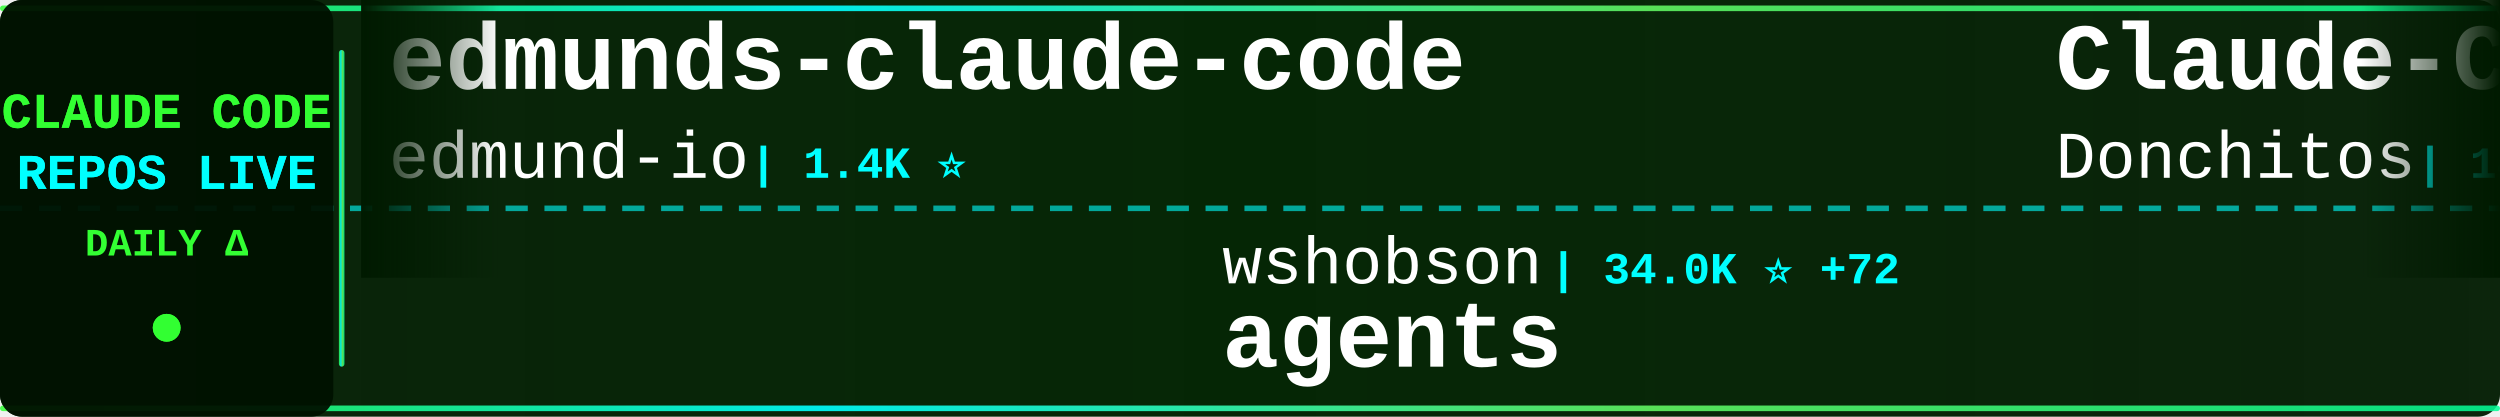
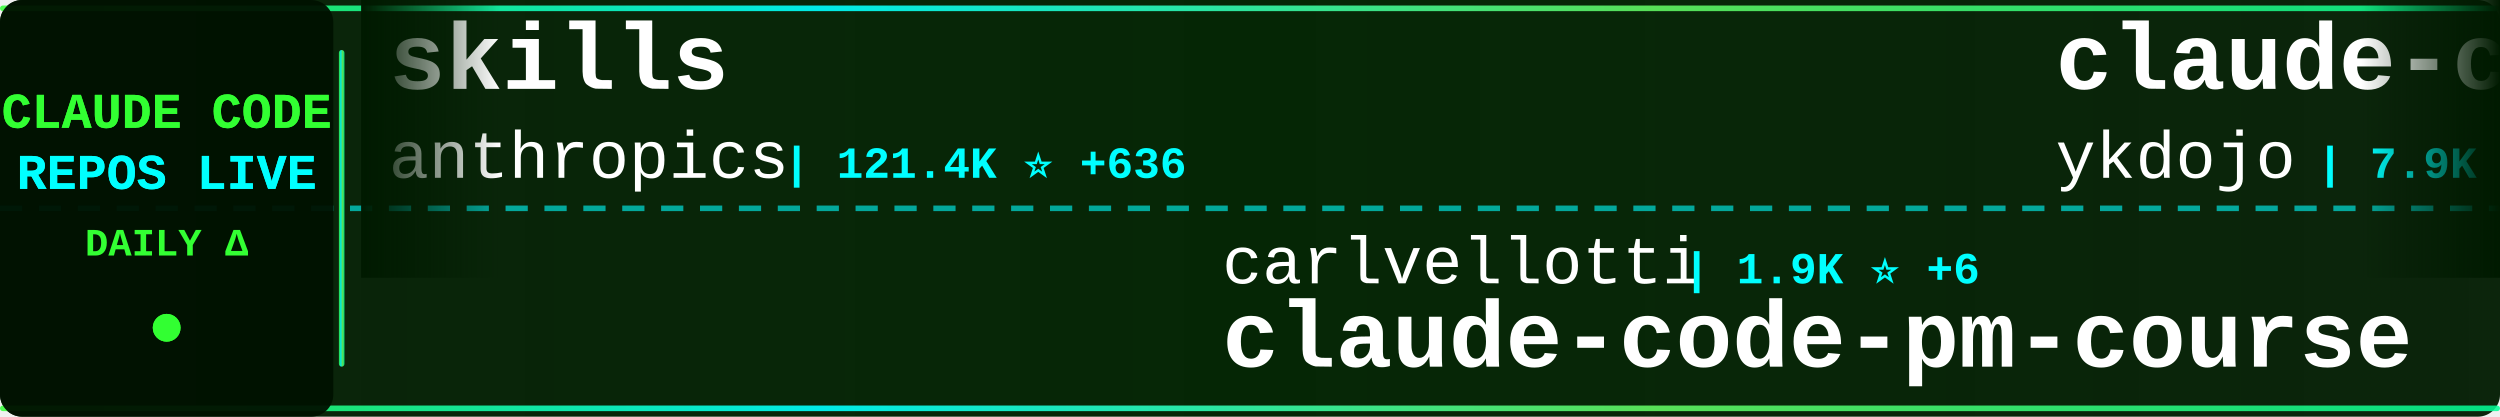
<svg xmlns="http://www.w3.org/2000/svg" width="900" height="150">
  <defs>
    <linearGradient id="tickerBg" x1="0%" y1="0%" x2="100%" y2="0%">
      <stop offset="0%" style="stop-color:#001a00;stop-opacity:0.95" />
      <stop offset="50%" style="stop-color:#002200;stop-opacity:0.98" />
      <stop offset="100%" style="stop-color:#001a00;stop-opacity:0.95" />
    </linearGradient>
    <linearGradient id="borderGrad" x1="0%" y1="0%" x2="100%" y2="0%">
      <stop offset="0%" style="stop-color:#33ff33;stop-opacity:0.85">
        <animate attributeName="stop-opacity" values="0.85;1;0.85" dur="2s" repeatCount="indefinite" />
      </stop>
      <stop offset="33%" style="stop-color:#00ffff;stop-opacity:0.9">
        <animate attributeName="stop-opacity" values="0.9;1;0.9" dur="2.2s" repeatCount="indefinite" />
      </stop>
      <stop offset="66%" style="stop-color:#66ff66;stop-opacity:0.85">
        <animate attributeName="stop-opacity" values="0.85;1;0.85" dur="1.8s" repeatCount="indefinite" />
      </stop>
      <stop offset="100%" style="stop-color:#00ff99;stop-opacity:0.85">
        <animate attributeName="stop-opacity" values="0.85;1;0.85" dur="2s" repeatCount="indefinite" />
      </stop>
    </linearGradient>
    <filter id="textGlow">
      <feGaussianBlur stdDeviation="0.1" result="coloredBlur" />
      <feMerge>
        <feMergeNode in="coloredBlur" />
        <feMergeNode in="SourceGraphic" />
      </feMerge>
    </filter>
    <filter id="metricGlow">
      <feGaussianBlur stdDeviation="0.2" result="coloredBlur" />
      <feMerge>
        <feMergeNode in="coloredBlur" />
        <feMergeNode in="SourceGraphic" />
      </feMerge>
    </filter>
    <linearGradient id="leftFade" x1="0%" y1="0%" x2="100%" y2="0%">
      <stop offset="0%" style="stop-color:#001a00;stop-opacity:1" />
      <stop offset="100%" style="stop-color:#001a00;stop-opacity:0" />
    </linearGradient>
    <linearGradient id="rightFade" x1="0%" y1="0%" x2="100%" y2="0%">
      <stop offset="0%" style="stop-color:#001a00;stop-opacity:0" />
      <stop offset="100%" style="stop-color:#001a00;stop-opacity:1" />
    </linearGradient>
  </defs>
  <rect width="900" height="150" fill="url(#tickerBg)" rx="8" />
  <rect x="0" y="2" width="900" height="2" fill="url(#borderGrad)" rx="1" />
  <rect x="0" y="146" width="900" height="2" fill="url(#borderGrad)" rx="1" />
  <line x1="0" y1="75" x2="900" y2="75" stroke="#00ffff" stroke-width="2" stroke-dasharray="8 6" opacity="0.6" />
  <rect x="0" y="0" width="120" height="150" fill="#001100" opacity="0.95" rx="8" />
  <text x="60" y="46" font-family="'Courier New', monospace" font-size="18" font-weight="bold" fill="#33ff33" text-anchor="middle" filter="url(#textGlow)">
    CLAUDE CODE
  </text>
  <text x="60" y="68" font-family="'Courier New', monospace" font-size="18" font-weight="bold" fill="#00ffff" text-anchor="middle" filter="url(#textGlow)">
    REPOS LIVE
  </text>
  <text x="60" y="92" font-family="'Courier New', monospace" font-size="14" font-weight="bold" fill="#33ff33" text-anchor="middle">
    DAILY Δ
  </text>
  <circle cx="60" cy="118" r="5" fill="#33ff33" filter="url(#metricGlow)">
    <animate attributeName="r" values="4;6;4" dur="1.5s" repeatCount="indefinite" />
    <animate attributeName="opacity" values="0.6;1;0.6" dur="1.5s" repeatCount="indefinite" />
  </circle>
  <rect x="122" y="18" width="2" height="114" fill="url(#borderGrad)" rx="1" />
  <clipPath id="tickerClip">
    <rect x="130" y="0" width="770" height="150" />
  </clipPath>
  <g clip-path="url(#tickerClip)">
    <g id="tickerItems">
      <animateTransform attributeName="transform" attributeType="XML" type="translate" from="0 0" to="-3000 0" dur="54s" repeatCount="indefinite" />
      <g transform="translate(0, 0)">
-         <text x="140" y="32" font-family="'Courier New', monospace" font-size="34" font-weight="bold" fill="#ffffff">edmunds-claude-code</text>
-         <text x="140" y="64" font-family="'Courier New', monospace" font-size="24" font-weight="normal" fill="#ffffff" opacity="1.0">edmund-io</text>
-         <text x="270" y="64" font-family="'Courier New', monospace" font-size="16" font-weight="bold" fill="#00ffff"> | 1.4K ⭐</text>
+         <text x="140" y="32" font-family="'Courier New', monospace" font-size="34" font-weight="bold" fill="#ffffff">skills</text>
+         <text x="140" y="64" font-family="'Courier New', monospace" font-size="24" font-weight="normal" fill="#ffffff" opacity="1.0">anthropics</text>
+         <text x="282" y="64" font-family="'Courier New', monospace" font-size="16" font-weight="bold" fill="#00ffff"> | 121.4K ⭐ +636</text>
      </g>
      <g transform="translate(300, 0)">
-         <text x="140" y="102" font-family="'Courier New', monospace" font-size="24" font-weight="normal" fill="#ffffff" opacity="1.0">wshobson</text>
-         <text x="258" y="102" font-family="'Courier New', monospace" font-size="16" font-weight="bold" fill="#00ffff"> | 34.0K ⭐ +72</text>
-         <text x="140" y="132" font-family="'Courier New', monospace" font-size="34" font-weight="bold" fill="#ffffff">agents</text>
+         <text x="140" y="102" font-family="'Courier New', monospace" font-size="24" font-weight="normal" fill="#ffffff" opacity="1.0">carlvellotti</text>
+         <text x="306" y="102" font-family="'Courier New', monospace" font-size="16" font-weight="bold" fill="#00ffff"> | 1.9K ⭐ +6</text>
+         <text x="140" y="132" font-family="'Courier New', monospace" font-size="34" font-weight="bold" fill="#ffffff">claude-code-pm-course</text>
      </g>
      <g transform="translate(600, 0)">
-         <text x="140" y="32" font-family="'Courier New', monospace" font-size="34" font-weight="bold" fill="#ffffff">Claude-Code-Game-Studios</text>
-         <text x="140" y="64" font-family="'Courier New', monospace" font-size="24" font-weight="normal" fill="#ffffff" opacity="1.0">Donchitos</text>
-         <text x="270" y="64" font-family="'Courier New', monospace" font-size="16" font-weight="bold" fill="#00ffff"> | 14.6K ⭐ +623</text>
+         <text x="140" y="32" font-family="'Courier New', monospace" font-size="34" font-weight="bold" fill="#ffffff">claude-code-tips</text>
+         <text x="140" y="64" font-family="'Courier New', monospace" font-size="24" font-weight="normal" fill="#ffffff" opacity="1.0">ykdojo</text>
+         <text x="234" y="64" font-family="'Courier New', monospace" font-size="16" font-weight="bold" fill="#00ffff"> | 7.9K ⭐ +23</text>
      </g>
      <g transform="translate(900, 0)">
-         <text x="140" y="102" font-family="'Courier New', monospace" font-size="24" font-weight="normal" fill="#ffffff" opacity="1.0">Piebald-AI</text>
-         <text x="282" y="102" font-family="'Courier New', monospace" font-size="16" font-weight="bold" fill="#00ffff"> | 9.2K ⭐ +45</text>
-         <text x="140" y="132" font-family="'Courier New', monospace" font-size="34" font-weight="bold" fill="#ffffff">claude-code-system-promp...</text>
+         <text x="140" y="102" font-family="'Courier New', monospace" font-size="24" font-weight="normal" fill="#ffffff" opacity="1.0">RichardAtCT</text>
+         <text x="294" y="102" font-family="'Courier New', monospace" font-size="16" font-weight="bold" fill="#00ffff"> | 2.5K ⭐ +9</text>
+         <text x="140" y="132" font-family="'Courier New', monospace" font-size="34" font-weight="bold" fill="#ffffff">claude-code-telegram</text>
      </g>
      <g transform="translate(1200, 0)">
-         <text x="140" y="32" font-family="'Courier New', monospace" font-size="34" font-weight="bold" fill="#ffffff">claude-code-showcase</text>
-         <text x="140" y="64" font-family="'Courier New', monospace" font-size="24" font-weight="normal" fill="#ffffff" opacity="1.0">ChrisWiles</text>
-         <text x="282" y="64" font-family="'Courier New', monospace" font-size="16" font-weight="bold" fill="#00ffff"> | 5.8K ⭐ +7</text>
+         <text x="140" y="32" font-family="'Courier New', monospace" font-size="34" font-weight="bold" fill="#ffffff">claude-code-source</text>
+         <text x="140" y="64" font-family="'Courier New', monospace" font-size="24" font-weight="normal" fill="#ffffff" opacity="1.0">JrCx7scC</text>
+         <text x="258" y="64" font-family="'Courier New', monospace" font-size="16" font-weight="bold" fill="#00ffff"> | 355 ⭐ +1</text>
      </g>
      <g transform="translate(1500, 0)">
-         <text x="140" y="102" font-family="'Courier New', monospace" font-size="24" font-weight="normal" fill="#ffffff" opacity="1.0">qwibitai</text>
-         <text x="258" y="102" font-family="'Courier New', monospace" font-size="16" font-weight="bold" fill="#00ffff"> | 27.6K ⭐ +59</text>
-         <text x="140" y="132" font-family="'Courier New', monospace" font-size="34" font-weight="bold" fill="#ffffff">nanoclaw</text>
+         <text x="140" y="102" font-family="'Courier New', monospace" font-size="24" font-weight="normal" fill="#ffffff" opacity="1.0">frankbria</text>
+         <text x="270" y="102" font-family="'Courier New', monospace" font-size="16" font-weight="bold" fill="#00ffff"> | 8.8K ⭐ +13</text>
+         <text x="140" y="132" font-family="'Courier New', monospace" font-size="34" font-weight="bold" fill="#ffffff">ralph-claude-code</text>
      </g>
      <g transform="translate(1800, 0)">
-         <text x="140" y="32" font-family="'Courier New', monospace" font-size="34" font-weight="bold" fill="#ffffff">claude-code-my-workflow</text>
-         <text x="140" y="64" font-family="'Courier New', monospace" font-size="24" font-weight="normal" fill="#ffffff" opacity="1.0">pedrohcgs</text>
-         <text x="270" y="64" font-family="'Courier New', monospace" font-size="16" font-weight="bold" fill="#00ffff"> | 957 ⭐ +11</text>
+         <text x="140" y="32" font-family="'Courier New', monospace" font-size="34" font-weight="bold" fill="#ffffff">claude-code-webui</text>
+         <text x="140" y="64" font-family="'Courier New', monospace" font-size="24" font-weight="normal" fill="#ffffff" opacity="1.0">sugyan</text>
+         <text x="234" y="64" font-family="'Courier New', monospace" font-size="16" font-weight="bold" fill="#00ffff"> | 1.0K ⭐ +7</text>
      </g>
      <g transform="translate(2100, 0)">
-         <text x="140" y="102" font-family="'Courier New', monospace" font-size="24" font-weight="normal" fill="#ffffff" opacity="1.0">eyaltoledano</text>
-         <text x="306" y="102" font-family="'Courier New', monospace" font-size="16" font-weight="bold" fill="#00ffff"> | 26.6K ⭐ +18</text>
-         <text x="140" y="132" font-family="'Courier New', monospace" font-size="34" font-weight="bold" fill="#ffffff">claude-task-master</text>
+         <text x="140" y="102" font-family="'Courier New', monospace" font-size="24" font-weight="normal" fill="#ffffff" opacity="1.0">alirezarezvani</text>
+         <text x="330" y="102" font-family="'Courier New', monospace" font-size="16" font-weight="bold" fill="#00ffff"> | 12.1K ⭐ +143</text>
+         <text x="140" y="132" font-family="'Courier New', monospace" font-size="34" font-weight="bold" fill="#ffffff">claude-skills</text>
      </g>
      <g transform="translate(2400, 0)">
-         <text x="140" y="32" font-family="'Courier New', monospace" font-size="34" font-weight="bold" fill="#ffffff">claude-code-telegram</text>
-         <text x="140" y="64" font-family="'Courier New', monospace" font-size="24" font-weight="normal" fill="#ffffff" opacity="1.0">RichardAtCT</text>
-         <text x="294" y="64" font-family="'Courier New', monospace" font-size="16" font-weight="bold" fill="#00ffff"> | 2.5K ⭐ +10</text>
+         <text x="140" y="32" font-family="'Courier New', monospace" font-size="34" font-weight="bold" fill="#ffffff">claude-code-local</text>
+         <text x="140" y="64" font-family="'Courier New', monospace" font-size="24" font-weight="normal" fill="#ffffff" opacity="1.0">nicedreamzapp</text>
+         <text x="318" y="64" font-family="'Courier New', monospace" font-size="16" font-weight="bold" fill="#00ffff"> | 1.8K ⭐ +195</text>
      </g>
      <g transform="translate(2700, 0)">
-         <text x="140" y="102" font-family="'Courier New', monospace" font-size="24" font-weight="normal" fill="#ffffff" opacity="1.0">LING71671</text>
-         <text x="270" y="102" font-family="'Courier New', monospace" font-size="16" font-weight="bold" fill="#00ffff"> | 765 ⭐ +4</text>
-         <text x="140" y="132" font-family="'Courier New', monospace" font-size="34" font-weight="bold" fill="#ffffff">Open-ClaudeCode</text>
+         <text x="140" y="102" font-family="'Courier New', monospace" font-size="24" font-weight="normal" fill="#ffffff" opacity="1.0">affaan-m</text>
+         <text x="258" y="102" font-family="'Courier New', monospace" font-size="16" font-weight="bold" fill="#00ffff"> | 162.7K ⭐ +1.1K</text>
+         <text x="140" y="132" font-family="'Courier New', monospace" font-size="34" font-weight="bold" fill="#ffffff">everything-claude-code</text>
      </g>
      <g transform="translate(3000, 0)">
-         <text x="140" y="32" font-family="'Courier New', monospace" font-size="34" font-weight="bold" fill="#ffffff">edmunds-claude-code</text>
-         <text x="140" y="64" font-family="'Courier New', monospace" font-size="24" font-weight="normal" fill="#ffffff" opacity="1.0">edmund-io</text>
-         <text x="270" y="64" font-family="'Courier New', monospace" font-size="16" font-weight="bold" fill="#00ffff"> | 1.4K ⭐</text>
+         <text x="140" y="32" font-family="'Courier New', monospace" font-size="34" font-weight="bold" fill="#ffffff">skills</text>
+         <text x="140" y="64" font-family="'Courier New', monospace" font-size="24" font-weight="normal" fill="#ffffff" opacity="1.0">anthropics</text>
+         <text x="282" y="64" font-family="'Courier New', monospace" font-size="16" font-weight="bold" fill="#00ffff"> | 121.4K ⭐ +636</text>
      </g>
      <g transform="translate(3300, 0)">
-         <text x="140" y="102" font-family="'Courier New', monospace" font-size="24" font-weight="normal" fill="#ffffff" opacity="1.0">wshobson</text>
-         <text x="258" y="102" font-family="'Courier New', monospace" font-size="16" font-weight="bold" fill="#00ffff"> | 34.0K ⭐ +72</text>
-         <text x="140" y="132" font-family="'Courier New', monospace" font-size="34" font-weight="bold" fill="#ffffff">agents</text>
+         <text x="140" y="102" font-family="'Courier New', monospace" font-size="24" font-weight="normal" fill="#ffffff" opacity="1.0">carlvellotti</text>
+         <text x="306" y="102" font-family="'Courier New', monospace" font-size="16" font-weight="bold" fill="#00ffff"> | 1.9K ⭐ +6</text>
+         <text x="140" y="132" font-family="'Courier New', monospace" font-size="34" font-weight="bold" fill="#ffffff">claude-code-pm-course</text>
      </g>
      <g transform="translate(3600, 0)">
-         <text x="140" y="32" font-family="'Courier New', monospace" font-size="34" font-weight="bold" fill="#ffffff">Claude-Code-Game-Studios</text>
-         <text x="140" y="64" font-family="'Courier New', monospace" font-size="24" font-weight="normal" fill="#ffffff" opacity="1.0">Donchitos</text>
-         <text x="270" y="64" font-family="'Courier New', monospace" font-size="16" font-weight="bold" fill="#00ffff"> | 14.6K ⭐ +623</text>
+         <text x="140" y="32" font-family="'Courier New', monospace" font-size="34" font-weight="bold" fill="#ffffff">claude-code-tips</text>
+         <text x="140" y="64" font-family="'Courier New', monospace" font-size="24" font-weight="normal" fill="#ffffff" opacity="1.0">ykdojo</text>
+         <text x="234" y="64" font-family="'Courier New', monospace" font-size="16" font-weight="bold" fill="#00ffff"> | 7.9K ⭐ +23</text>
      </g>
      <g transform="translate(3900, 0)">
-         <text x="140" y="102" font-family="'Courier New', monospace" font-size="24" font-weight="normal" fill="#ffffff" opacity="1.0">Piebald-AI</text>
-         <text x="282" y="102" font-family="'Courier New', monospace" font-size="16" font-weight="bold" fill="#00ffff"> | 9.2K ⭐ +45</text>
-         <text x="140" y="132" font-family="'Courier New', monospace" font-size="34" font-weight="bold" fill="#ffffff">claude-code-system-promp...</text>
+         <text x="140" y="102" font-family="'Courier New', monospace" font-size="24" font-weight="normal" fill="#ffffff" opacity="1.0">RichardAtCT</text>
+         <text x="294" y="102" font-family="'Courier New', monospace" font-size="16" font-weight="bold" fill="#00ffff"> | 2.5K ⭐ +9</text>
+         <text x="140" y="132" font-family="'Courier New', monospace" font-size="34" font-weight="bold" fill="#ffffff">claude-code-telegram</text>
      </g>
    </g>
  </g>
  <rect x="130" y="0" width="50" height="100" fill="url(#leftFade)" />
  <rect x="850" y="0" width="50" height="100" fill="url(#rightFade)" />
</svg>
